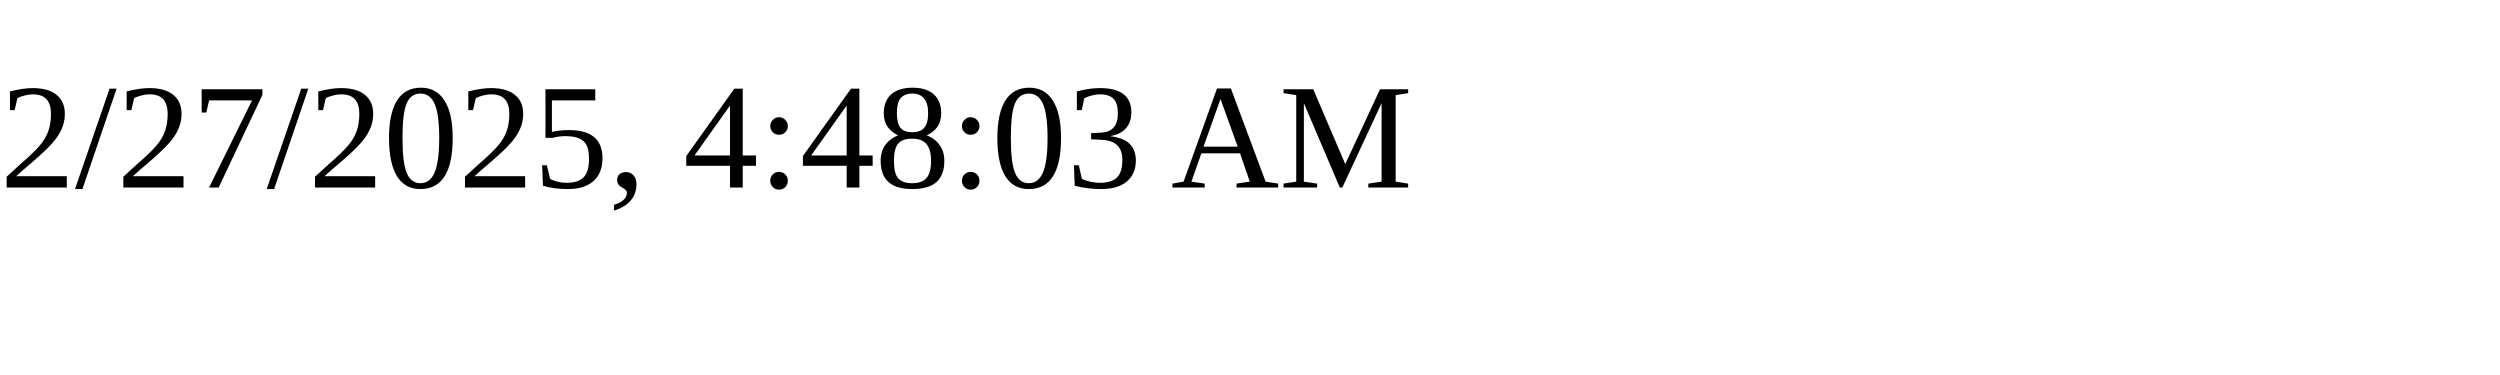
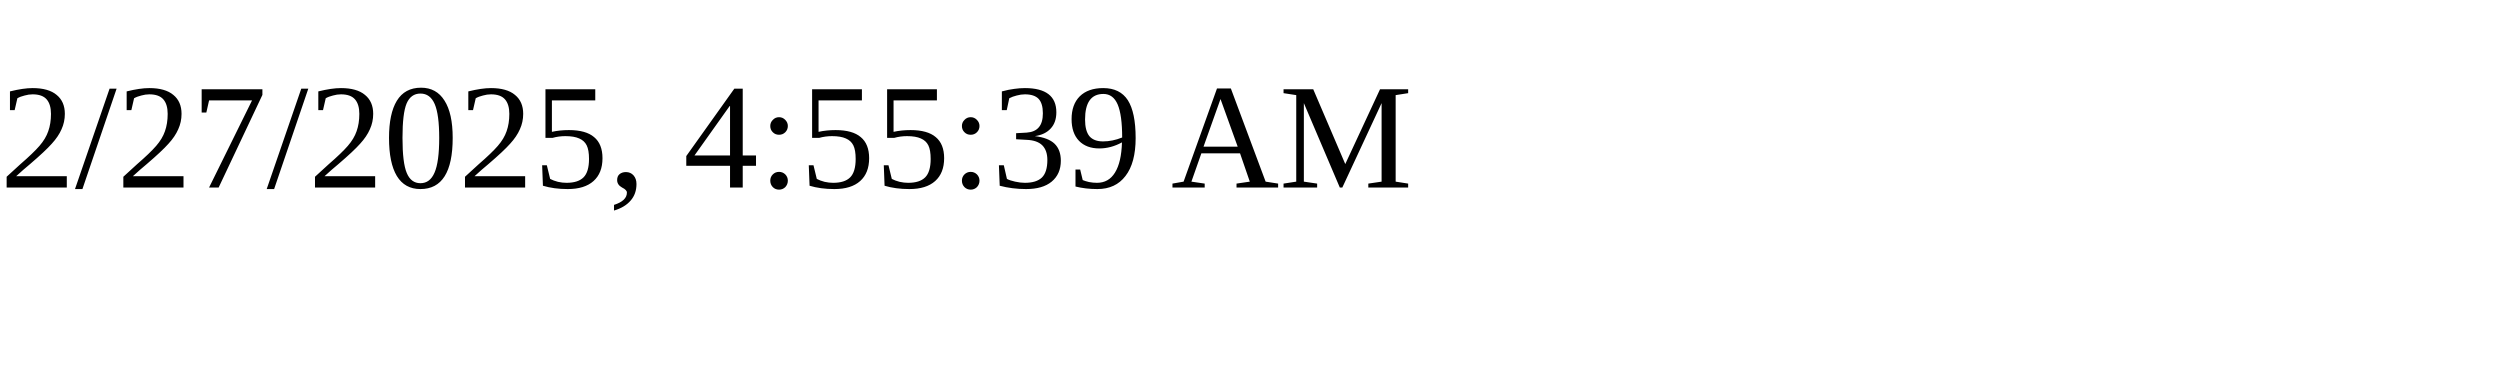
<svg xmlns="http://www.w3.org/2000/svg" height="30" width="200">
-   <text x="0" y="15">2/27/2025, 4:48:03 AM</text>
+   <text x="0" y="15">2/27/2025, 4:55:39 AM</text>
</svg>
